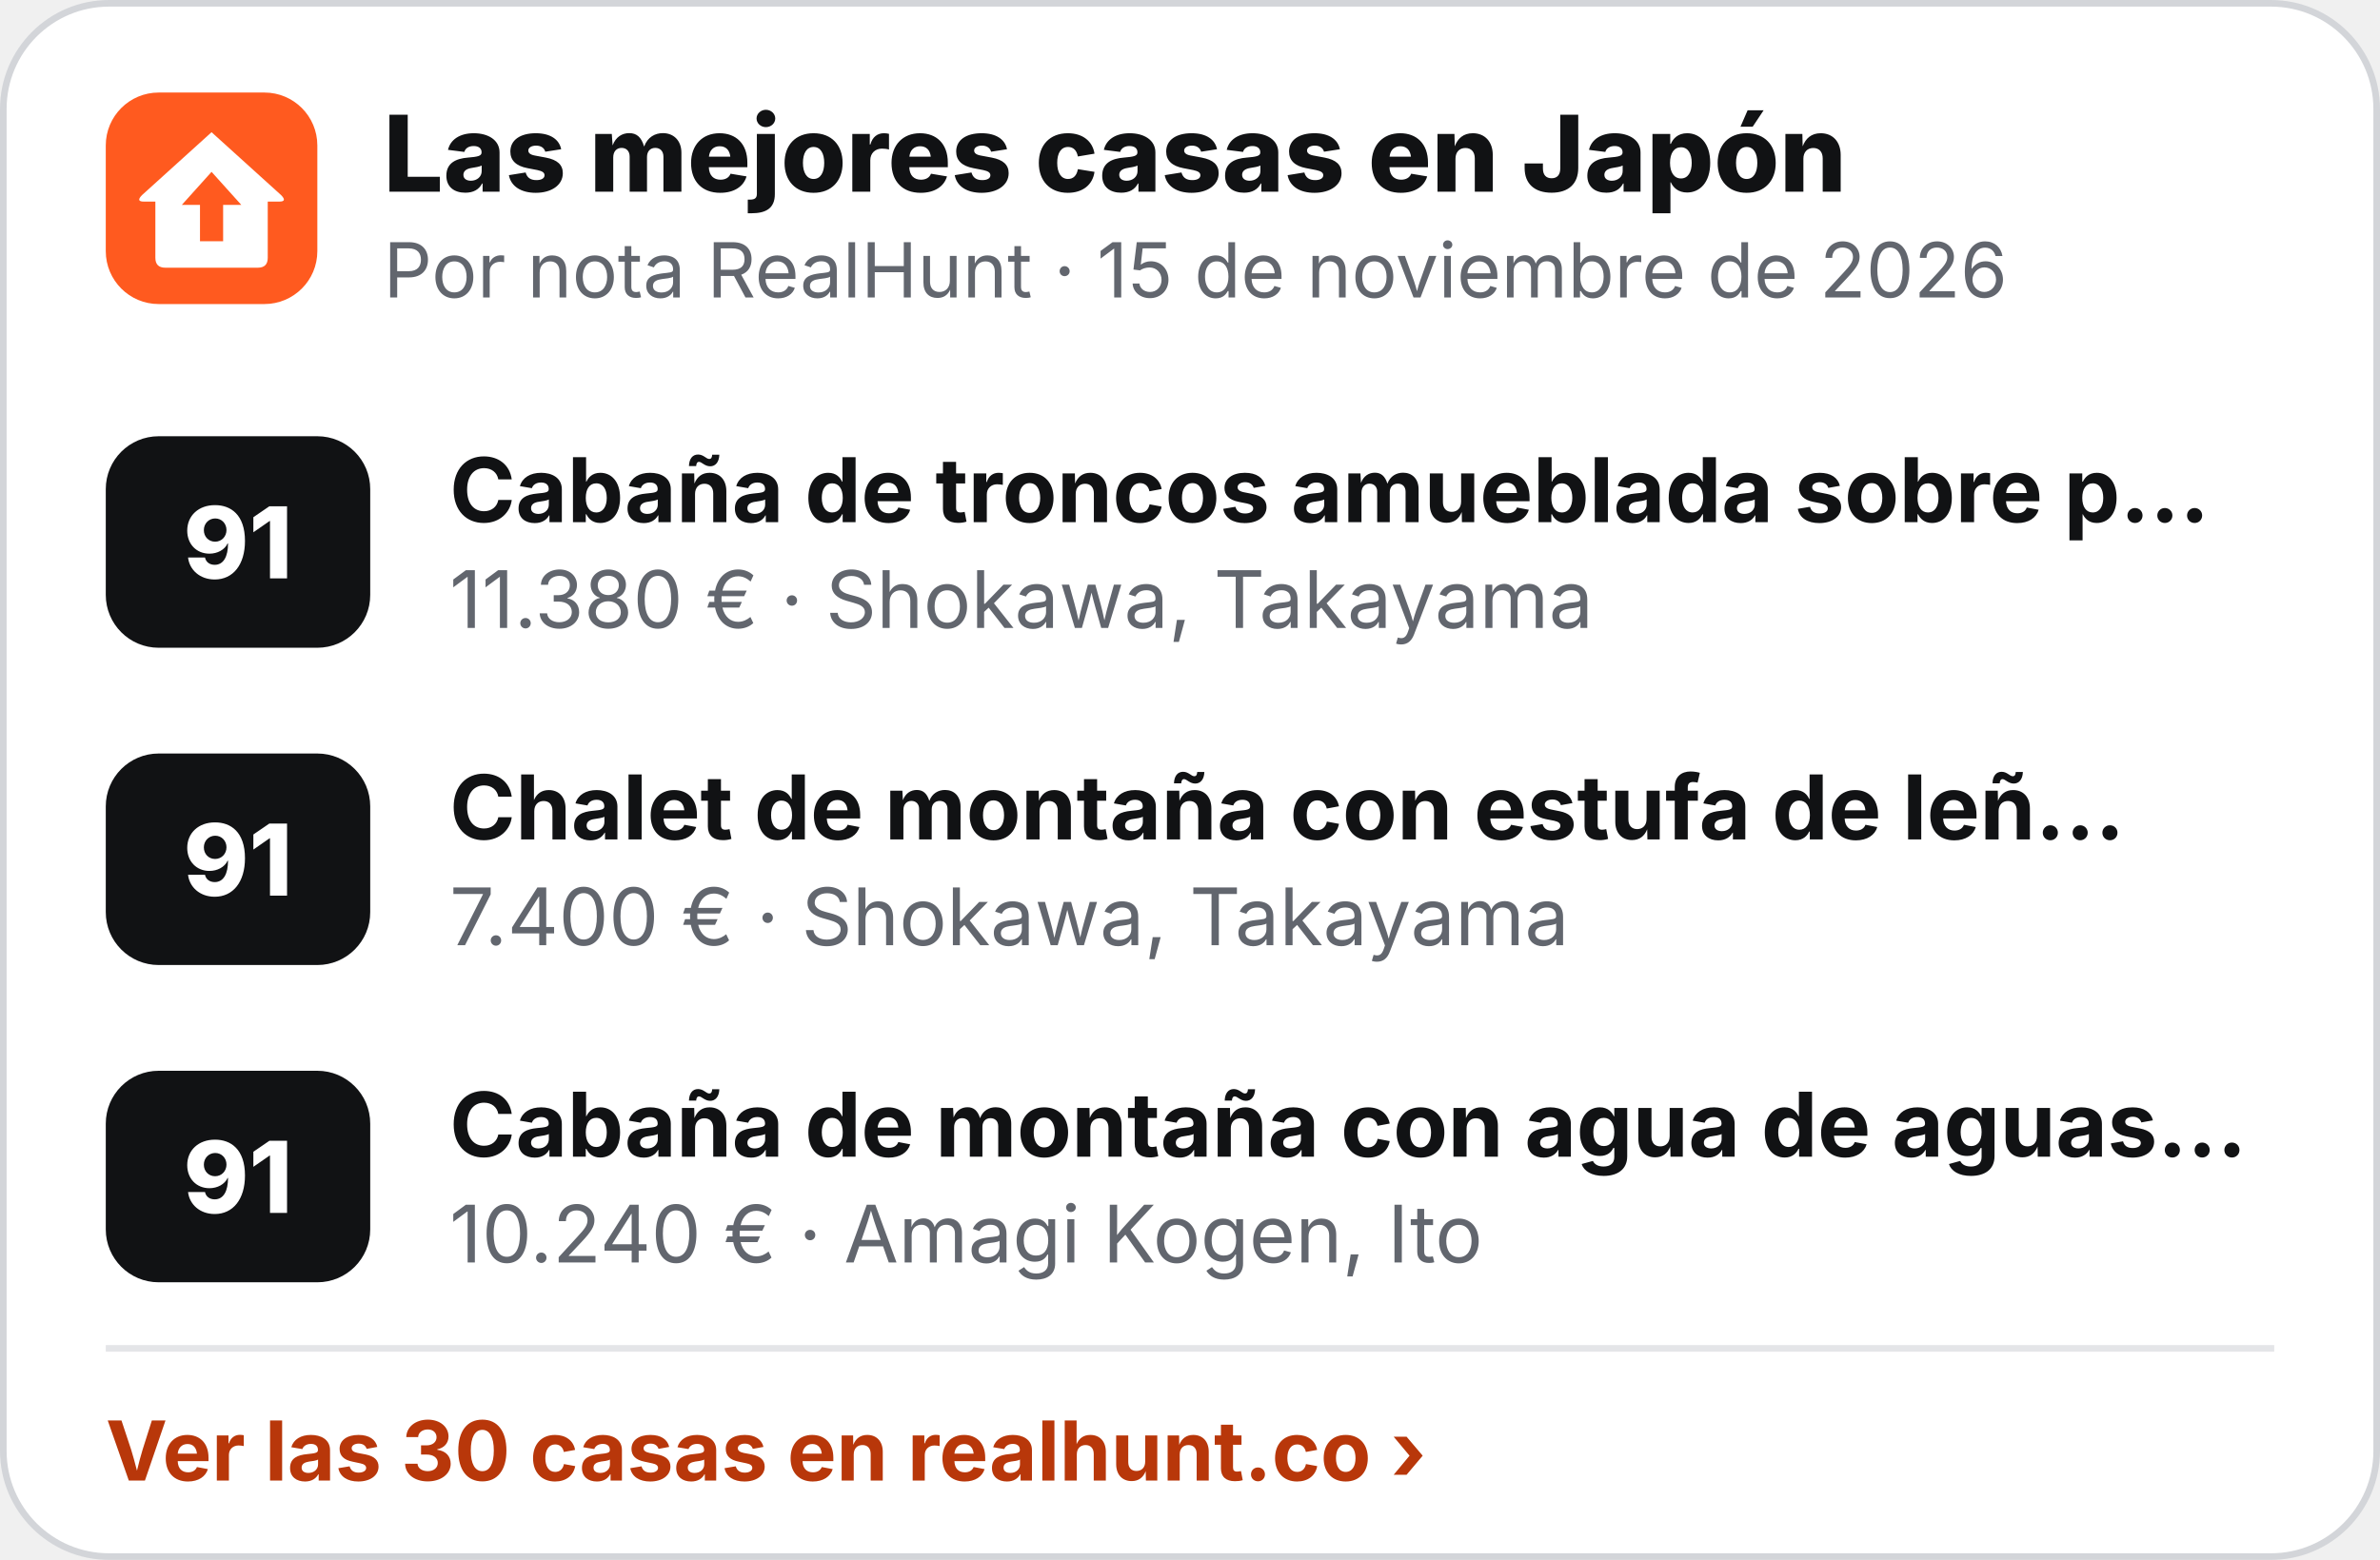
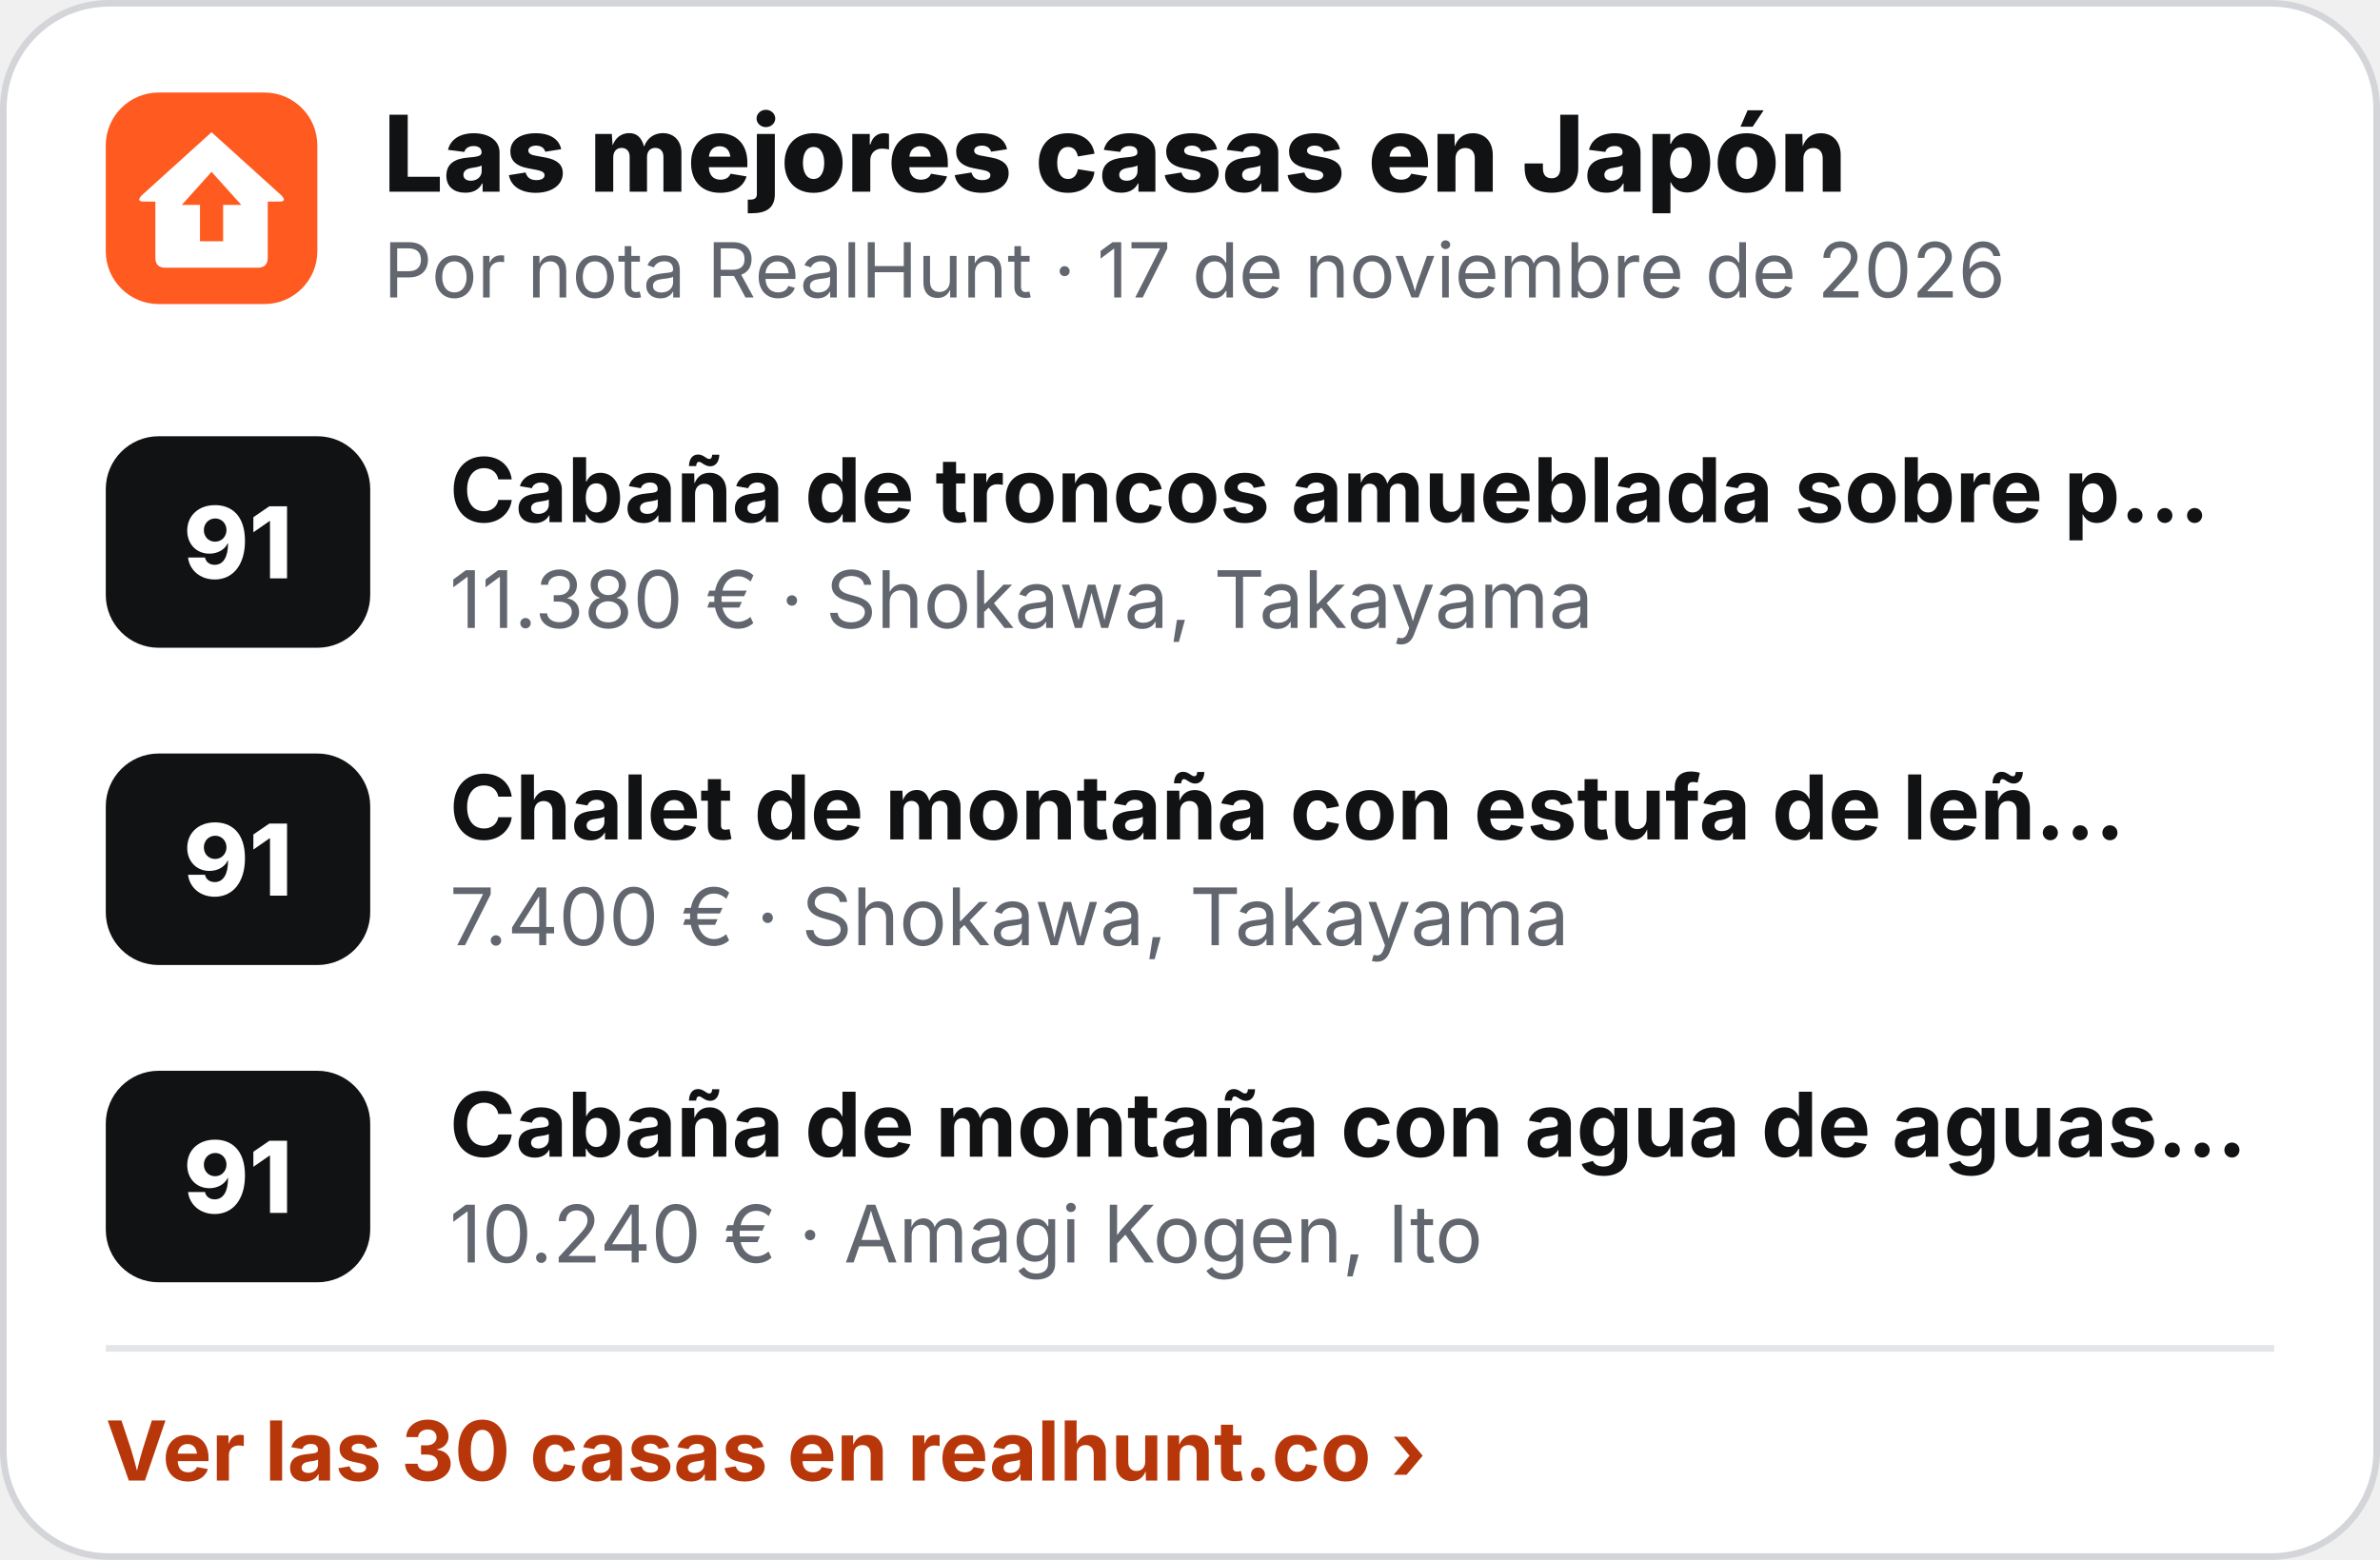
<svg xmlns="http://www.w3.org/2000/svg" width="360" height="236" viewBox="0 0 360 236" role="img" aria-label="Las mejores casas en Japón">
  <rect x=".5" y=".5" width="359" height="235" rx="16" fill="#fff" stroke="#D3D5D9" />
  <g transform="translate(16 14) scale(.5)">
    <rect width="64" height="64" rx="16" fill="#FF5A1F" />
    <path d="M32 12 L53 31 Q55 33 52.5 33 L49 33 L49 50 Q49 53 46 53 L18 53 Q15 53 15 50 L15 33 L11.5 33 Q9 33 11 31 Z" fill="#fff" />
    <path d="M32 24 L41 34 L35.5 34 L35.5 45 L28.5 45 L28.5 34 L23 34 Z" fill="#FF5A1F" />
  </g>
  <text x="58" y="29" font-family="Inter,'Segoe UI',Helvetica,Arial,sans-serif" font-size="16" font-weight="800" fill="#111214">Las mejores casas en Japón</text>
-   <text x="58" y="45" font-family="Inter,'Segoe UI',Helvetica,Arial,sans-serif" font-size="11.5" fill="#62666E">Por nota RealHunt · 15 de noviembre de 2026</text>
+   <text x="58" y="45" font-family="Inter,'Segoe UI',Helvetica,Arial,sans-serif" font-size="11.5" fill="#62666E">Por nota RealHunt · 17 de noviembre de 2026</text>
  <rect x="16" y="66" width="40" height="32" rx="8" fill="#111214" />
  <text x="36" y="87.5" text-anchor="middle" font-family="Inter,'Segoe UI',Helvetica,Arial,sans-serif" font-size="15" font-weight="800" fill="#fff">91</text>
  <text x="68" y="79" font-family="Inter,'Segoe UI',Helvetica,Arial,sans-serif" font-size="13.5" font-weight="700" fill="#111214">Cabaña de troncos amueblada sobre p…</text>
  <text x="68" y="95" font-family="Inter,'Segoe UI',Helvetica,Arial,sans-serif" font-size="12" fill="#62666E">11.380 € · Shokawa, Takayama</text>
  <rect x="16" y="114" width="40" height="32" rx="8" fill="#111214" />
  <text x="36" y="135.5" text-anchor="middle" font-family="Inter,'Segoe UI',Helvetica,Arial,sans-serif" font-size="15" font-weight="800" fill="#fff">91</text>
  <text x="68" y="127" font-family="Inter,'Segoe UI',Helvetica,Arial,sans-serif" font-size="13.5" font-weight="700" fill="#111214">Chalet de montaña con estufa de leñ…</text>
  <text x="68" y="143" font-family="Inter,'Segoe UI',Helvetica,Arial,sans-serif" font-size="12" fill="#62666E">7.400 € · Shokawa, Takayama</text>
  <rect x="16" y="162" width="40" height="32" rx="8" fill="#111214" />
  <text x="36" y="183.5" text-anchor="middle" font-family="Inter,'Segoe UI',Helvetica,Arial,sans-serif" font-size="15" font-weight="800" fill="#fff">91</text>
  <text x="68" y="175" font-family="Inter,'Segoe UI',Helvetica,Arial,sans-serif" font-size="13.5" font-weight="700" fill="#111214">Cabaña de montaña con agua de aguas…</text>
  <text x="68" y="191" font-family="Inter,'Segoe UI',Helvetica,Arial,sans-serif" font-size="12" fill="#62666E">10.240 € · Amagi Kogen, Ito</text>
  <line x1="16" y1="204" x2="344" y2="204" stroke="#E4E5E8" />
  <text x="16" y="224" font-family="Inter,'Segoe UI',Helvetica,Arial,sans-serif" font-size="12.5" font-weight="700" fill="#B8370A">Ver las 30 casas en realhunt.co ›</text>
</svg>
